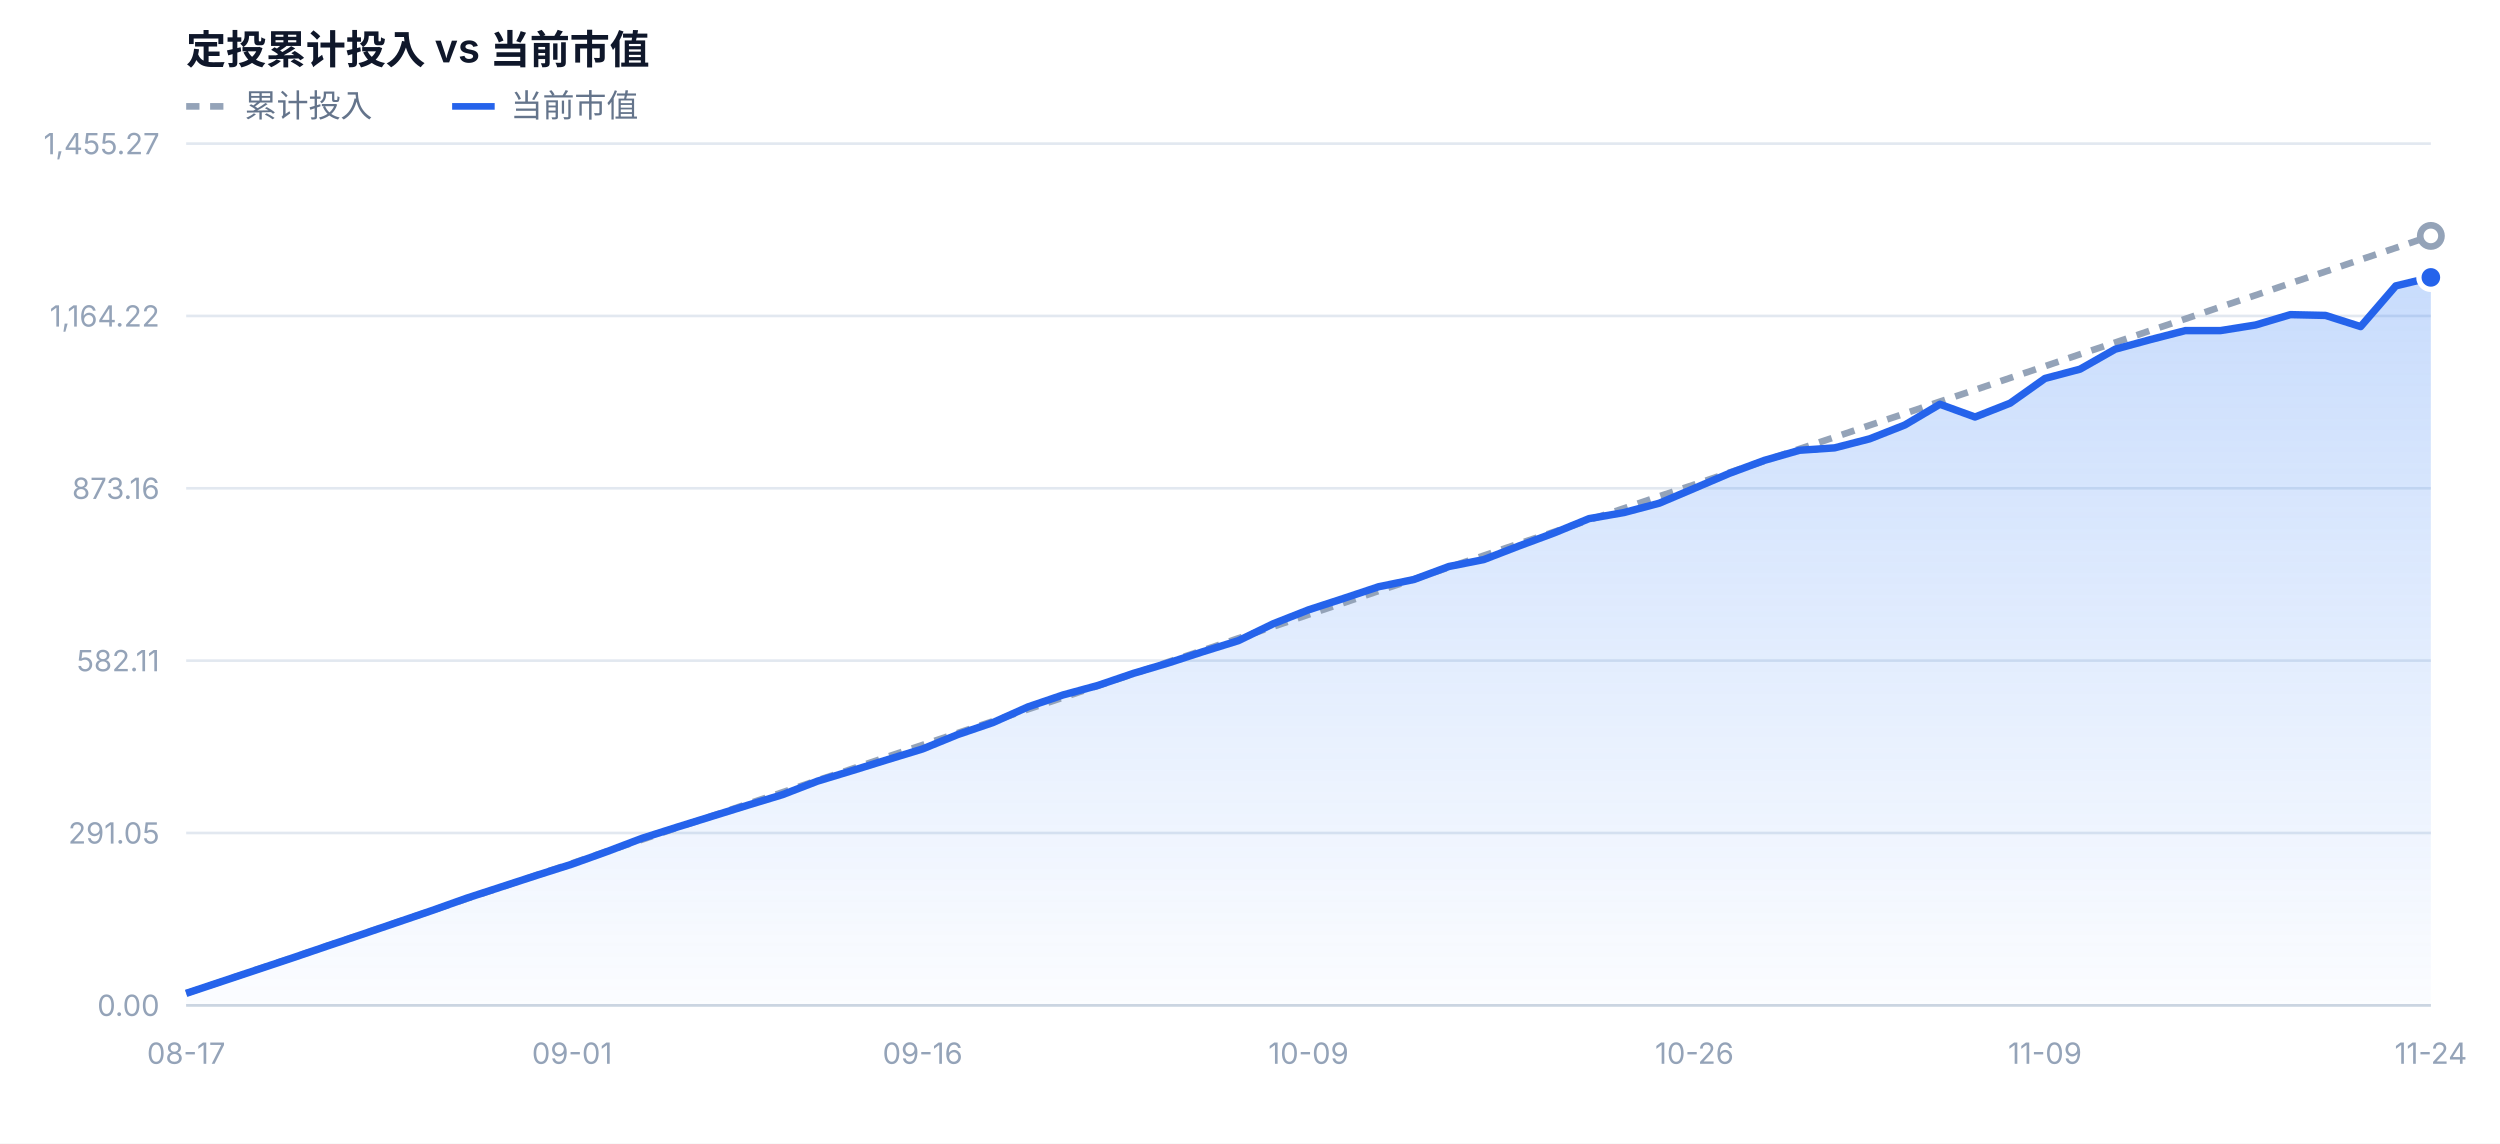
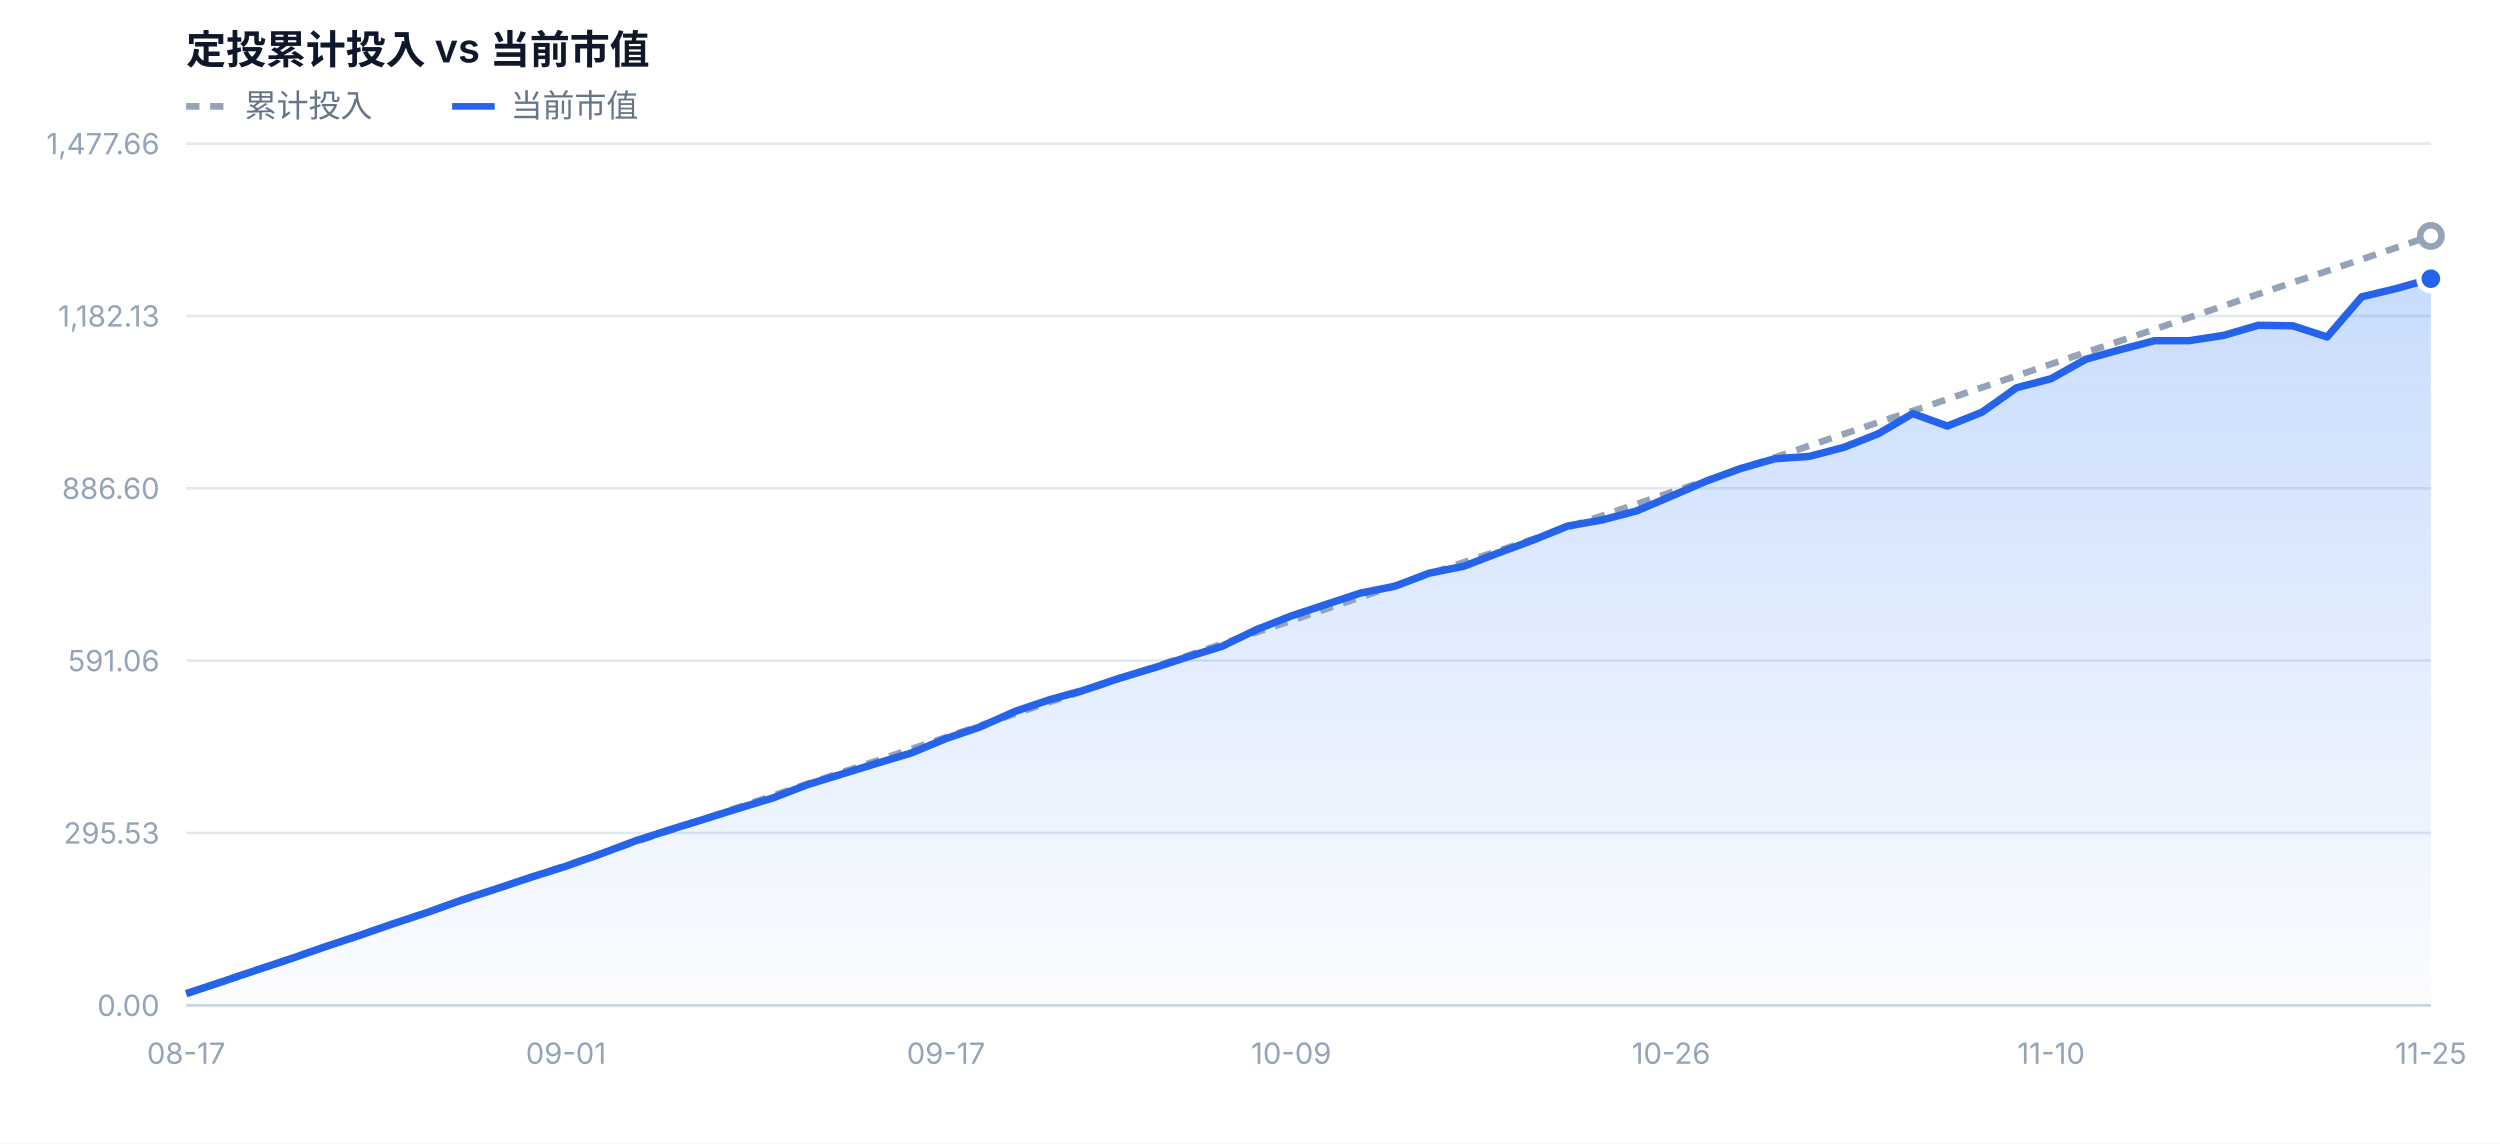
<svg xmlns="http://www.w3.org/2000/svg" width="940" height="430" viewBox="0 0 940 430" font-family="-apple-system,BlinkMacSystemFont,'Segoe UI','PingFang SC','Microsoft YaHei',sans-serif">
  <defs>
    <linearGradient id="mvFill" x1="0" y1="0" x2="0" y2="1">
      <stop offset="0%" stop-color="#3b82f6" stop-opacity="0.28" />
      <stop offset="100%" stop-color="#3b82f6" stop-opacity="0.02" />
    </linearGradient>
  </defs>
  <rect x="0" y="0" width="940" height="430" fill="#ffffff" />
  <text x="70" y="24" font-size="15" font-weight="600" fill="#0f172a">定投累计投入 vs 当前市值</text>
  <line x1="70" y1="40" x2="86" y2="40" stroke="#94a3b8" stroke-width="2.5" stroke-dasharray="5 4" />
  <text x="92" y="44" font-size="12" fill="#64748b">累计投入</text>
  <line x1="170" y1="40" x2="186" y2="40" stroke="#2563eb" stroke-width="2.5" />
  <text x="192" y="44" font-size="12" fill="#64748b">当前市值</text>
  <line x1="70" y1="378.0" x2="914" y2="378.0" stroke="#e2e8f0" stroke-width="1" />
  <text x="60" y="382.0" text-anchor="end" font-size="11" fill="#94a3b8">0.00</text>
  <line x1="70" y1="313.2" x2="914" y2="313.2" stroke="#e2e8f0" stroke-width="1" />
-   <text x="60" y="317.2" text-anchor="end" font-size="11" fill="#94a3b8">291.05</text>
+   <text x="60" y="317.2" text-anchor="end" font-size="11" fill="#94a3b8">295.53</text>
  <line x1="70" y1="248.4" x2="914" y2="248.4" stroke="#e2e8f0" stroke-width="1" />
-   <text x="60" y="252.4" text-anchor="end" font-size="11" fill="#94a3b8">582.11</text>
+   <text x="60" y="252.4" text-anchor="end" font-size="11" fill="#94a3b8">591.06</text>
  <line x1="70" y1="183.6" x2="914" y2="183.6" stroke="#e2e8f0" stroke-width="1" />
-   <text x="60" y="187.6" text-anchor="end" font-size="11" fill="#94a3b8">873.16</text>
+   <text x="60" y="187.6" text-anchor="end" font-size="11" fill="#94a3b8">886.60</text>
  <line x1="70" y1="118.8" x2="914" y2="118.8" stroke="#e2e8f0" stroke-width="1" />
-   <text x="60" y="122.8" text-anchor="end" font-size="11" fill="#94a3b8">1,164.22</text>
+   <text x="60" y="122.8" text-anchor="end" font-size="11" fill="#94a3b8">1,182.13</text>
  <line x1="70" y1="54.0" x2="914" y2="54.0" stroke="#e2e8f0" stroke-width="1" />
-   <text x="60" y="58.0" text-anchor="end" font-size="11" fill="#94a3b8">1,455.27</text>
-   <path d="M70.0,378.0 L70.0,373.5 L83.2,369.1 L96.4,364.7 L109.6,360.3 L122.8,355.8 L135.9,351.4 L149.1,346.9 L162.3,342.4 L175.5,337.7 L188.7,333.4 L201.9,329.1 L215.1,324.9 L228.2,320.2 L241.4,315.2 L254.6,311.0 L267.8,306.9 L281.0,302.8 L294.2,298.8 L307.4,293.7 L320.6,289.7 L333.8,285.6 L346.9,281.6 L360.1,276.2 L373.3,271.7 L386.5,265.8 L399.7,261.3 L412.9,257.7 L426.1,253.2 L439.2,249.3 L452.4,245.0 L465.6,240.9 L478.8,234.5 L492.0,229.3 L505.2,225.0 L518.4,220.6 L531.6,217.9 L544.8,213.0 L557.9,210.4 L571.1,205.3 L584.3,200.4 L597.5,195.0 L610.7,192.7 L623.9,189.2 L637.1,183.6 L650.2,178.0 L663.4,173.1 L676.6,169.3 L689.8,168.4 L703.0,165.0 L716.2,159.8 L729.4,152.0 L742.6,156.8 L755.8,151.6 L768.9,142.3 L782.1,138.8 L795.3,131.3 L808.5,127.7 L821.7,124.3 L834.9,124.3 L848.1,122.2 L861.2,118.3 L874.4,118.6 L887.6,122.8 L900.8,107.5 L914.0,104.3 L914.0,378.0 Z" fill="url(#mvFill)" />
-   <path d="M70.0,373.5 L83.2,369.1 L96.4,364.6 L109.6,360.2 L122.8,355.7 L135.9,351.3 L149.1,346.8 L162.3,342.4 L175.5,337.9 L188.7,333.5 L201.9,329.0 L215.1,324.6 L228.2,320.1 L241.4,315.7 L254.6,311.2 L267.8,306.8 L281.0,302.3 L294.2,297.9 L307.4,293.4 L320.6,289.0 L333.8,284.5 L346.9,280.1 L360.1,275.6 L373.3,271.2 L386.5,266.7 L399.7,262.3 L412.9,257.8 L426.1,253.4 L439.2,248.9 L452.4,244.5 L465.6,240.0 L478.8,235.6 L492.0,231.1 L505.2,226.7 L518.4,222.2 L531.6,217.8 L544.8,213.3 L557.9,208.9 L571.1,204.4 L584.3,200.0 L597.5,195.5 L610.7,191.1 L623.9,186.6 L637.1,182.2 L650.2,177.7 L663.4,173.3 L676.6,168.8 L689.8,164.4 L703.0,159.9 L716.2,155.5 L729.4,151.0 L742.6,146.6 L755.8,142.1 L768.9,137.7 L782.1,133.2 L795.3,128.8 L808.5,124.3 L821.7,119.9 L834.9,115.4 L848.1,111.0 L861.2,106.5 L874.4,102.1 L887.6,97.6 L900.8,93.2 L914.0,88.7" fill="none" stroke="#94a3b8" stroke-width="2.5" stroke-dasharray="5 4" stroke-linejoin="round" />
-   <path d="M70.0,373.5 L83.2,369.1 L96.4,364.7 L109.6,360.3 L122.8,355.8 L135.9,351.4 L149.1,346.9 L162.3,342.4 L175.5,337.7 L188.7,333.4 L201.9,329.1 L215.1,324.9 L228.2,320.2 L241.4,315.2 L254.6,311.0 L267.8,306.9 L281.0,302.8 L294.2,298.8 L307.4,293.7 L320.6,289.7 L333.8,285.6 L346.9,281.6 L360.1,276.2 L373.3,271.7 L386.5,265.8 L399.7,261.3 L412.9,257.7 L426.1,253.2 L439.2,249.3 L452.4,245.0 L465.6,240.9 L478.8,234.5 L492.0,229.3 L505.2,225.0 L518.4,220.6 L531.6,217.9 L544.8,213.0 L557.9,210.4 L571.1,205.3 L584.3,200.4 L597.5,195.0 L610.7,192.7 L623.9,189.2 L637.1,183.6 L650.2,178.0 L663.4,173.1 L676.6,169.3 L689.8,168.4 L703.0,165.0 L716.2,159.8 L729.4,152.0 L742.6,156.8 L755.8,151.6 L768.9,142.3 L782.1,138.8 L795.3,131.3 L808.5,127.7 L821.7,124.3 L834.9,124.3 L848.1,122.2 L861.2,118.3 L874.4,118.6 L887.6,122.8 L900.8,107.5 L914.0,104.3" fill="none" stroke="#2563eb" stroke-width="2.8" stroke-linejoin="round" />
+   <text x="60" y="58.0" text-anchor="end" font-size="11" fill="#94a3b8">1,477.66</text>
+   <path d="M70.0,378.0 L70.0,373.6 L83.0,369.3 L96.0,364.9 L109.0,360.6 L121.9,356.1 L134.9,351.8 L147.9,347.3 L160.9,343.0 L173.9,338.3 L186.9,334.1 L199.8,329.8 L212.8,325.7 L225.8,321.1 L238.8,316.2 L251.8,312.0 L264.8,308.0 L277.8,303.9 L290.7,300.0 L303.7,295.0 L316.7,291.0 L329.7,287.0 L342.7,283.1 L355.7,277.7 L368.6,273.3 L381.6,267.5 L394.6,263.1 L407.6,259.5 L420.6,255.1 L433.6,251.2 L446.6,247.0 L459.5,243.0 L472.5,236.7 L485.5,231.6 L498.5,227.3 L511.5,223.0 L524.5,220.4 L537.4,215.5 L550.4,212.9 L563.4,207.9 L576.4,203.1 L589.4,197.8 L602.4,195.5 L615.4,192.1 L628.3,186.6 L641.3,181.0 L654.3,176.2 L667.3,172.5 L680.3,171.6 L693.3,168.2 L706.2,163.1 L719.2,155.5 L732.2,160.2 L745.2,155.0 L758.2,145.8 L771.2,142.4 L784.2,135.1 L797.1,131.5 L810.1,128.1 L823.1,128.1 L836.1,126.1 L849.1,122.3 L862.1,122.5 L875.0,126.7 L888.0,111.6 L901.0,108.5 L914.0,104.8 L914.0,378.0 Z" fill="url(#mvFill)" />
+   <path d="M70.0,373.6 L83.0,369.2 L96.0,364.9 L109.0,360.5 L121.9,356.1 L134.9,351.7 L147.9,347.3 L160.9,342.9 L173.9,338.6 L186.9,334.2 L199.8,329.8 L212.8,325.4 L225.8,321.0 L238.8,316.6 L251.8,312.3 L264.8,307.9 L277.8,303.5 L290.7,299.1 L303.7,294.7 L316.7,290.3 L329.7,286.0 L342.7,281.6 L355.7,277.2 L368.6,272.8 L381.6,268.4 L394.6,264.0 L407.6,259.7 L420.6,255.3 L433.6,250.9 L446.6,246.5 L459.5,242.1 L472.5,237.7 L485.5,233.4 L498.5,229.0 L511.5,224.6 L524.5,220.2 L537.4,215.8 L550.4,211.4 L563.4,207.1 L576.4,202.7 L589.4,198.3 L602.4,193.9 L615.4,189.5 L628.3,185.1 L641.3,180.8 L654.3,176.4 L667.3,172.0 L680.3,167.6 L693.3,163.2 L706.2,158.8 L719.2,154.5 L732.2,150.1 L745.2,145.7 L758.2,141.3 L771.2,136.9 L784.2,132.5 L797.1,128.2 L810.1,123.8 L823.1,119.4 L836.1,115.0 L849.1,110.6 L862.1,106.2 L875.0,101.9 L888.0,97.5 L901.0,93.1 L914.0,88.7" fill="none" stroke="#94a3b8" stroke-width="2.5" stroke-dasharray="5 4" stroke-linejoin="round" />
+   <path d="M70.0,373.6 L83.0,369.3 L96.0,364.9 L109.0,360.6 L121.9,356.1 L134.9,351.8 L147.9,347.3 L160.9,343.0 L173.9,338.3 L186.9,334.1 L199.8,329.8 L212.8,325.7 L225.8,321.1 L238.8,316.2 L251.8,312.0 L264.8,308.0 L277.8,303.9 L290.7,300.0 L303.7,295.0 L316.7,291.0 L329.7,287.0 L342.7,283.1 L355.7,277.7 L368.6,273.3 L381.6,267.5 L394.6,263.1 L407.6,259.5 L420.6,255.1 L433.6,251.2 L446.6,247.0 L459.5,243.0 L472.5,236.7 L485.5,231.6 L498.5,227.3 L511.5,223.0 L524.5,220.4 L537.4,215.5 L550.4,212.9 L563.4,207.9 L576.4,203.1 L589.4,197.8 L602.4,195.5 L615.4,192.1 L628.3,186.6 L641.3,181.0 L654.3,176.2 L667.3,172.5 L680.3,171.6 L693.3,168.2 L706.2,163.1 L719.2,155.5 L732.2,160.2 L745.2,155.0 L758.2,145.8 L771.2,142.4 L784.2,135.1 L797.1,131.5 L810.1,128.1 L823.1,128.1 L836.1,126.1 L849.1,122.3 L862.1,122.5 L875.0,126.7 L888.0,111.6 L901.0,108.5 L914.0,104.8" fill="none" stroke="#2563eb" stroke-width="2.8" stroke-linejoin="round" />
  <circle cx="914.0" cy="88.7" r="4" fill="#ffffff" stroke="#94a3b8" stroke-width="2.5" />
-   <circle cx="914.0" cy="104.3" r="4.5" fill="#2563eb" stroke="#ffffff" stroke-width="2" />
+   <circle cx="914.0" cy="104.8" r="4.5" fill="#2563eb" stroke="#ffffff" stroke-width="2" />
  <text x="70.0" y="400.0" text-anchor="middle" font-size="11" fill="#94a3b8">08-17</text>
-   <text x="215.1" y="400.0" text-anchor="middle" font-size="11" fill="#94a3b8">09-01</text>
-   <text x="346.9" y="400.0" text-anchor="middle" font-size="11" fill="#94a3b8">09-16</text>
-   <text x="492.0" y="400.0" text-anchor="middle" font-size="11" fill="#94a3b8">10-09</text>
-   <text x="637.1" y="400.0" text-anchor="middle" font-size="11" fill="#94a3b8">10-26</text>
-   <text x="768.9" y="400.0" text-anchor="middle" font-size="11" fill="#94a3b8">11-09</text>
-   <text x="914.0" y="400.0" text-anchor="middle" font-size="11" fill="#94a3b8">11-24</text>
+   <text x="212.8" y="400.0" text-anchor="middle" font-size="11" fill="#94a3b8">09-01</text>
+   <text x="355.7" y="400.0" text-anchor="middle" font-size="11" fill="#94a3b8">09-17</text>
+   <text x="485.5" y="400.0" text-anchor="middle" font-size="11" fill="#94a3b8">10-09</text>
+   <text x="628.3" y="400.0" text-anchor="middle" font-size="11" fill="#94a3b8">10-26</text>
+   <text x="771.2" y="400.0" text-anchor="middle" font-size="11" fill="#94a3b8">11-10</text>
+   <text x="914.0" y="400.0" text-anchor="middle" font-size="11" fill="#94a3b8">11-25</text>
  <line x1="70" y1="378.0" x2="914" y2="378.0" stroke="#cbd5e1" stroke-width="1" />
</svg>
